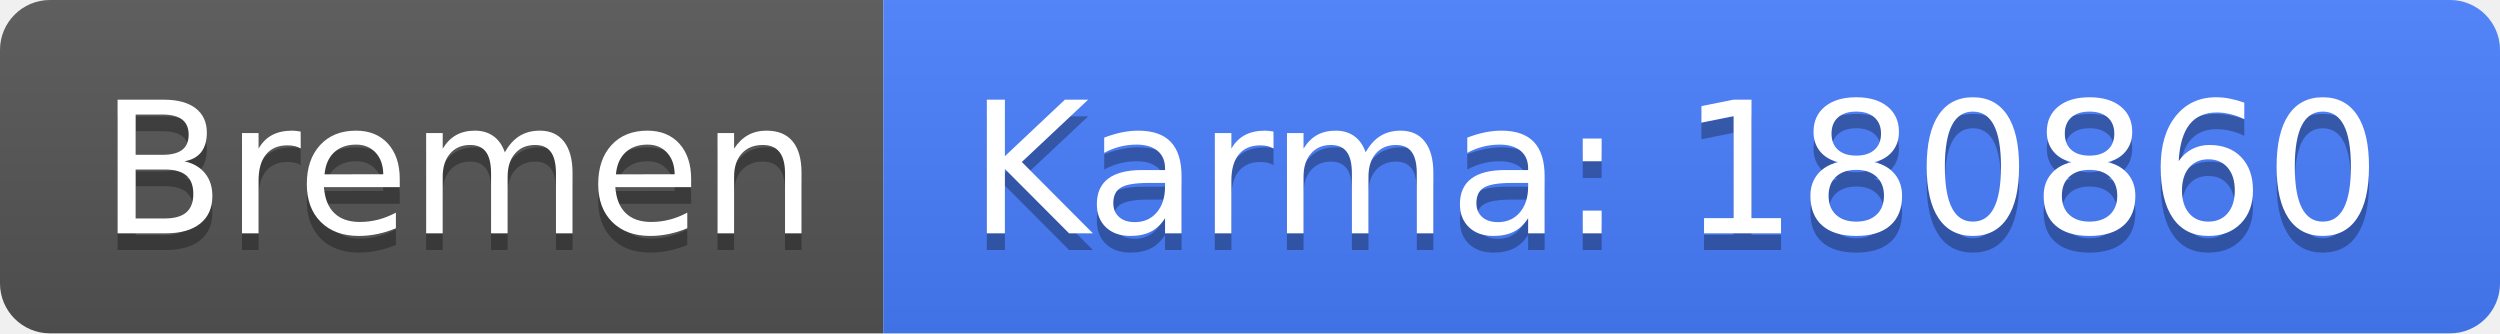
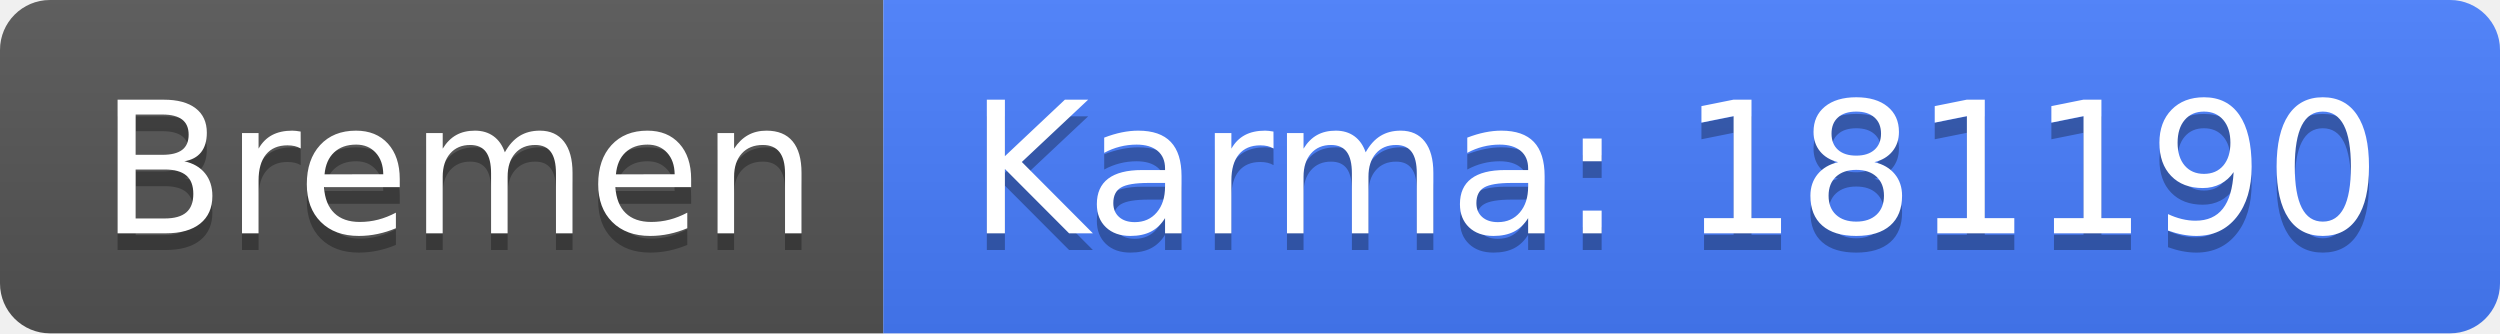
<svg xmlns="http://www.w3.org/2000/svg" width="150" height="20">
  <linearGradient id="b" x2="0" y2="100%">
    <stop offset="0" stop-color="#bbb" stop-opacity=".1" />
    <stop offset="1" stop-opacity=".1" />
  </linearGradient>
  <clipPath id="a">
    <rect width="150" height="20" rx="3" fill="#fff" />
  </clipPath>
  <g clip-path="url(#a)">
    <path fill="#555" d="M0 0h53v20H0z" />
    <path fill="#477eff" d="M53 0h97v20H53z" />
    <path fill="url(#b)" d="M0 0h150v20H0z" />
  </g>
  <g fill="#fff" text-anchor="middle" font-family="DejaVu Sans,Verdana,Geneva,sans-serif" font-size="110">
    <text x="275" y="150" fill="#010101" fill-opacity=".3" transform="scale(.1)" textLength="430">Bremen</text>
    <text x="275" y="140" transform="scale(.1)" textLength="430">Bremen</text>
-     <text x="1005" y="150" fill="#010101" fill-opacity=".3" transform="scale(.1)" textLength="870">Karma: 180860</text>
-     <text x="1005" y="140" transform="scale(.1)" textLength="870">Karma: 180860</text>
+     <text x="1005" y="150" fill="#010101" fill-opacity=".3" transform="scale(.1)" textLength="870">Karma: 181190</text>
+     <text x="1005" y="140" transform="scale(.1)" textLength="870">Karma: 181190</text>
  </g>
</svg>
